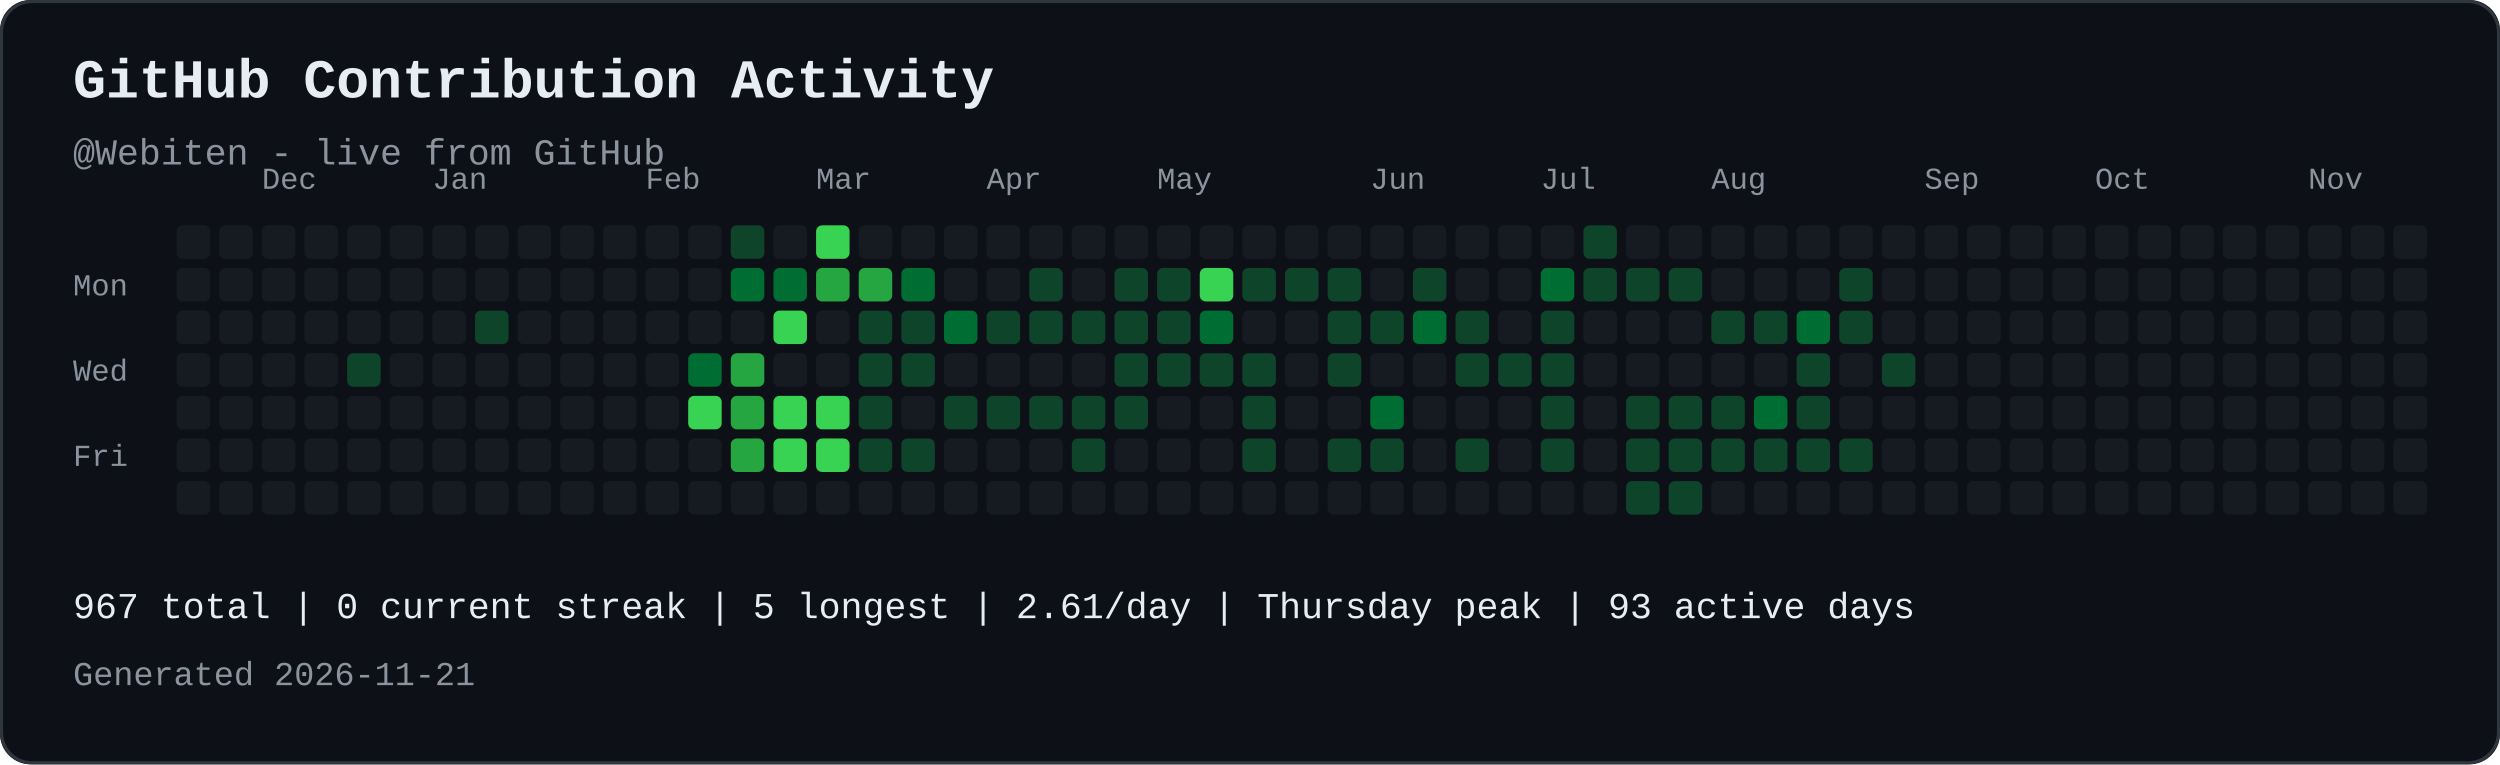
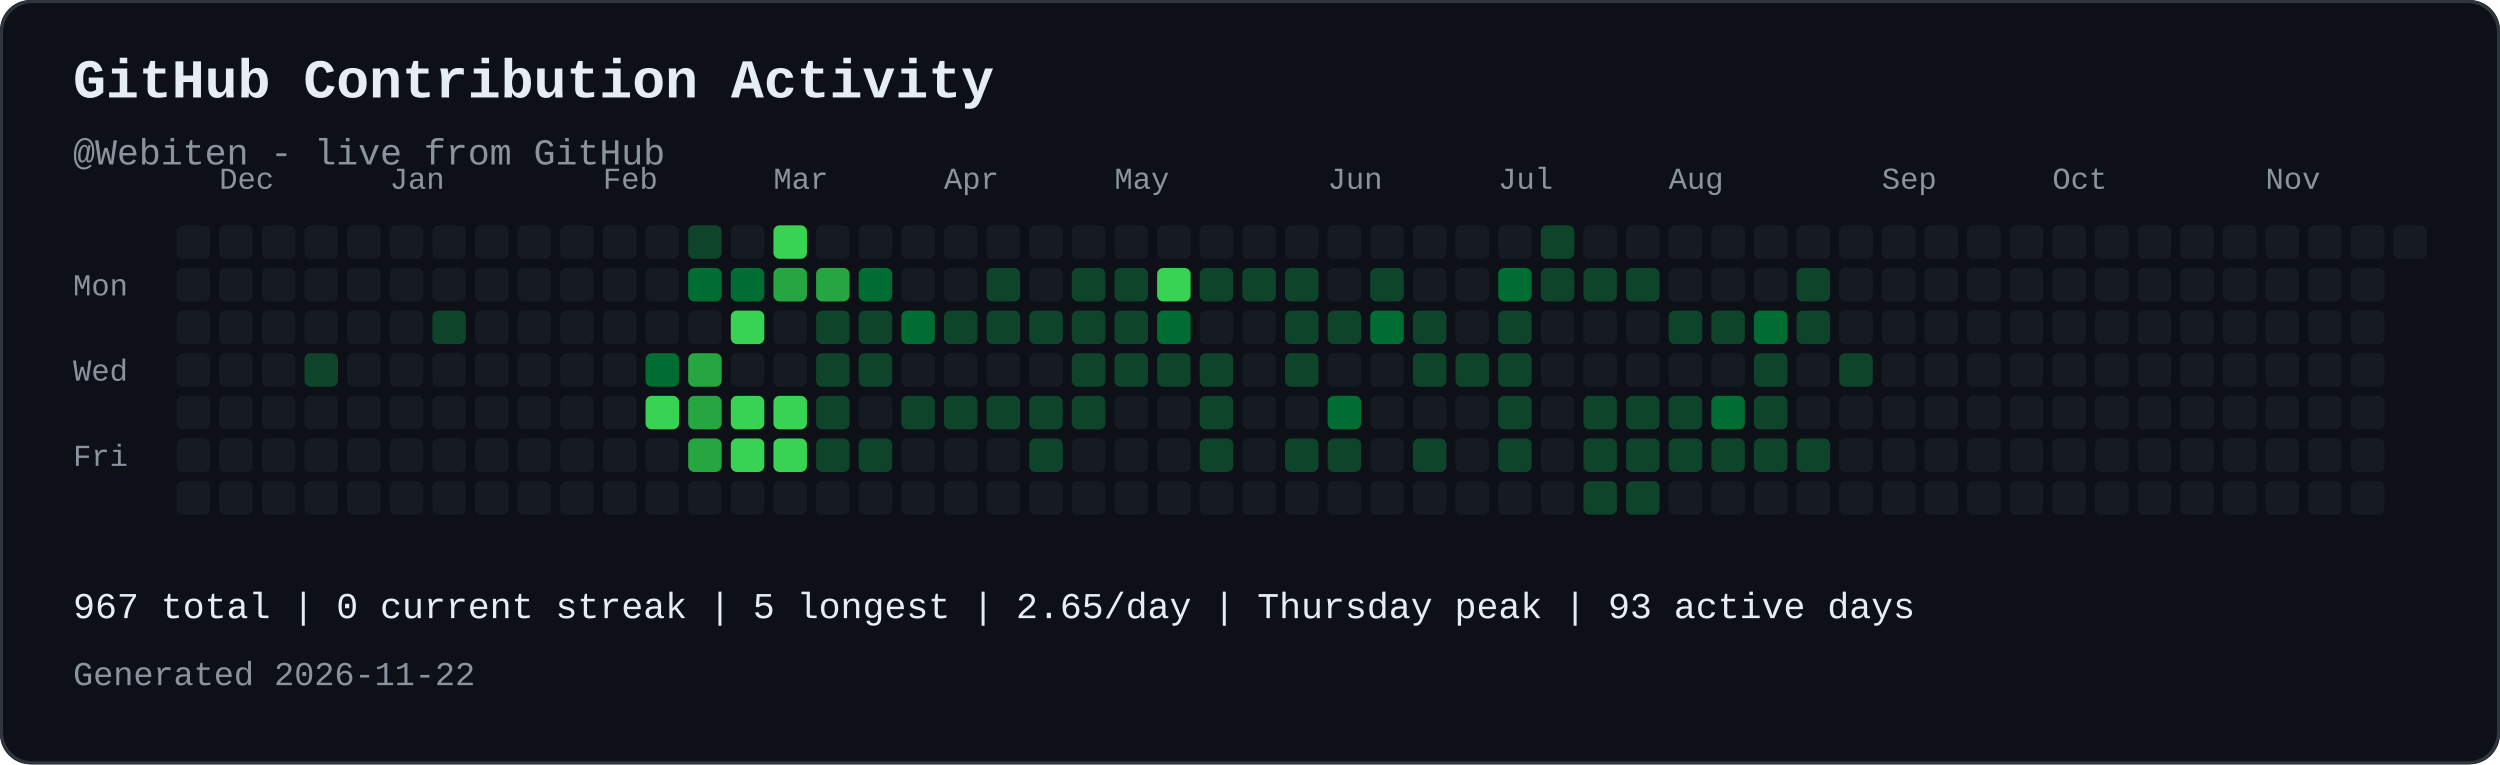
<svg xmlns="http://www.w3.org/2000/svg" width="821" height="251" viewBox="0 0 821 251" role="img" aria-labelledby="contribution-title contribution-desc" style="max-width:100%;height:auto;">
  <rect width="821" height="251" rx="10" fill="#0d1117" />
  <rect x="0.5" y="0.5" width="820" height="250" rx="10" fill="none" stroke="#30363d" />
  <text x="24" y="32" font-family="JetBrains Mono, SFMono-Regular, Consolas, Liberation Mono, monospace" font-size="18" font-weight="700" fill="#e6edf3">GitHub Contribution Activity</text>
  <text x="24" y="54" font-family="JetBrains Mono, SFMono-Regular, Consolas, Liberation Mono, monospace" font-size="12" fill="#8b949e">@Webiten - live from GitHub</text>
-   <text x="86" y="62" font-family="JetBrains Mono, SFMono-Regular, Consolas, Liberation Mono, monospace" font-size="10" fill="#8b949e">Dec</text>
-   <text x="142" y="62" font-family="JetBrains Mono, SFMono-Regular, Consolas, Liberation Mono, monospace" font-size="10" fill="#8b949e">Jan</text>
-   <text x="212" y="62" font-family="JetBrains Mono, SFMono-Regular, Consolas, Liberation Mono, monospace" font-size="10" fill="#8b949e">Feb</text>
-   <text x="268" y="62" font-family="JetBrains Mono, SFMono-Regular, Consolas, Liberation Mono, monospace" font-size="10" fill="#8b949e">Mar</text>
-   <text x="324" y="62" font-family="JetBrains Mono, SFMono-Regular, Consolas, Liberation Mono, monospace" font-size="10" fill="#8b949e">Apr</text>
-   <text x="380" y="62" font-family="JetBrains Mono, SFMono-Regular, Consolas, Liberation Mono, monospace" font-size="10" fill="#8b949e">May</text>
-   <text x="450" y="62" font-family="JetBrains Mono, SFMono-Regular, Consolas, Liberation Mono, monospace" font-size="10" fill="#8b949e">Jun</text>
-   <text x="506" y="62" font-family="JetBrains Mono, SFMono-Regular, Consolas, Liberation Mono, monospace" font-size="10" fill="#8b949e">Jul</text>
-   <text x="562" y="62" font-family="JetBrains Mono, SFMono-Regular, Consolas, Liberation Mono, monospace" font-size="10" fill="#8b949e">Aug</text>
-   <text x="632" y="62" font-family="JetBrains Mono, SFMono-Regular, Consolas, Liberation Mono, monospace" font-size="10" fill="#8b949e">Sep</text>
-   <text x="688" y="62" font-family="JetBrains Mono, SFMono-Regular, Consolas, Liberation Mono, monospace" font-size="10" fill="#8b949e">Oct</text>
-   <text x="758" y="62" font-family="JetBrains Mono, SFMono-Regular, Consolas, Liberation Mono, monospace" font-size="10" fill="#8b949e">Nov</text>
+   <text x="72" y="62" font-family="JetBrains Mono, SFMono-Regular, Consolas, Liberation Mono, monospace" font-size="10" fill="#8b949e">Dec</text>
+   <text x="128" y="62" font-family="JetBrains Mono, SFMono-Regular, Consolas, Liberation Mono, monospace" font-size="10" fill="#8b949e">Jan</text>
+   <text x="198" y="62" font-family="JetBrains Mono, SFMono-Regular, Consolas, Liberation Mono, monospace" font-size="10" fill="#8b949e">Feb</text>
+   <text x="254" y="62" font-family="JetBrains Mono, SFMono-Regular, Consolas, Liberation Mono, monospace" font-size="10" fill="#8b949e">Mar</text>
+   <text x="310" y="62" font-family="JetBrains Mono, SFMono-Regular, Consolas, Liberation Mono, monospace" font-size="10" fill="#8b949e">Apr</text>
+   <text x="366" y="62" font-family="JetBrains Mono, SFMono-Regular, Consolas, Liberation Mono, monospace" font-size="10" fill="#8b949e">May</text>
+   <text x="436" y="62" font-family="JetBrains Mono, SFMono-Regular, Consolas, Liberation Mono, monospace" font-size="10" fill="#8b949e">Jun</text>
+   <text x="492" y="62" font-family="JetBrains Mono, SFMono-Regular, Consolas, Liberation Mono, monospace" font-size="10" fill="#8b949e">Jul</text>
+   <text x="548" y="62" font-family="JetBrains Mono, SFMono-Regular, Consolas, Liberation Mono, monospace" font-size="10" fill="#8b949e">Aug</text>
+   <text x="618" y="62" font-family="JetBrains Mono, SFMono-Regular, Consolas, Liberation Mono, monospace" font-size="10" fill="#8b949e">Sep</text>
+   <text x="674" y="62" font-family="JetBrains Mono, SFMono-Regular, Consolas, Liberation Mono, monospace" font-size="10" fill="#8b949e">Oct</text>
+   <text x="744" y="62" font-family="JetBrains Mono, SFMono-Regular, Consolas, Liberation Mono, monospace" font-size="10" fill="#8b949e">Nov</text>
  <text x="24" y="97" font-family="JetBrains Mono, SFMono-Regular, Consolas, Liberation Mono, monospace" font-size="10" fill="#8b949e">Mon</text>
  <text x="24" y="125" font-family="JetBrains Mono, SFMono-Regular, Consolas, Liberation Mono, monospace" font-size="10" fill="#8b949e">Wed</text>
  <text x="24" y="153" font-family="JetBrains Mono, SFMono-Regular, Consolas, Liberation Mono, monospace" font-size="10" fill="#8b949e">Fri</text>
  <rect x="58" y="74" width="11" height="11" rx="2" fill="#161b22">
</rect>
  <rect x="58" y="88" width="11" height="11" rx="2" fill="#161b22">
</rect>
  <rect x="58" y="102" width="11" height="11" rx="2" fill="#161b22">
</rect>
  <rect x="58" y="116" width="11" height="11" rx="2" fill="#161b22">
</rect>
  <rect x="58" y="130" width="11" height="11" rx="2" fill="#161b22">
</rect>
  <rect x="58" y="144" width="11" height="11" rx="2" fill="#161b22">
</rect>
  <rect x="58" y="158" width="11" height="11" rx="2" fill="#161b22">
</rect>
  <rect x="72" y="74" width="11" height="11" rx="2" fill="#161b22">
</rect>
  <rect x="72" y="88" width="11" height="11" rx="2" fill="#161b22">
</rect>
  <rect x="72" y="102" width="11" height="11" rx="2" fill="#161b22">
</rect>
  <rect x="72" y="116" width="11" height="11" rx="2" fill="#161b22">
</rect>
  <rect x="72" y="130" width="11" height="11" rx="2" fill="#161b22">
</rect>
  <rect x="72" y="144" width="11" height="11" rx="2" fill="#161b22">
</rect>
  <rect x="72" y="158" width="11" height="11" rx="2" fill="#161b22">
</rect>
  <rect x="86" y="74" width="11" height="11" rx="2" fill="#161b22">
</rect>
  <rect x="86" y="88" width="11" height="11" rx="2" fill="#161b22">
</rect>
  <rect x="86" y="102" width="11" height="11" rx="2" fill="#161b22">
</rect>
  <rect x="86" y="116" width="11" height="11" rx="2" fill="#161b22">
</rect>
  <rect x="86" y="130" width="11" height="11" rx="2" fill="#161b22">
</rect>
  <rect x="86" y="144" width="11" height="11" rx="2" fill="#161b22">
</rect>
  <rect x="86" y="158" width="11" height="11" rx="2" fill="#161b22">
</rect>
  <rect x="100" y="74" width="11" height="11" rx="2" fill="#161b22">
</rect>
  <rect x="100" y="88" width="11" height="11" rx="2" fill="#161b22">
</rect>
  <rect x="100" y="102" width="11" height="11" rx="2" fill="#161b22">
</rect>
-   <rect x="100" y="116" width="11" height="11" rx="2" fill="#161b22">
+   <rect x="100" y="116" width="11" height="11" rx="2" fill="#0e4429">
</rect>
  <rect x="100" y="130" width="11" height="11" rx="2" fill="#161b22">
</rect>
  <rect x="100" y="144" width="11" height="11" rx="2" fill="#161b22">
</rect>
  <rect x="100" y="158" width="11" height="11" rx="2" fill="#161b22">
</rect>
  <rect x="114" y="74" width="11" height="11" rx="2" fill="#161b22">
</rect>
  <rect x="114" y="88" width="11" height="11" rx="2" fill="#161b22">
</rect>
  <rect x="114" y="102" width="11" height="11" rx="2" fill="#161b22">
</rect>
-   <rect x="114" y="116" width="11" height="11" rx="2" fill="#0e4429">
+   <rect x="114" y="116" width="11" height="11" rx="2" fill="#161b22">
</rect>
  <rect x="114" y="130" width="11" height="11" rx="2" fill="#161b22">
</rect>
  <rect x="114" y="144" width="11" height="11" rx="2" fill="#161b22">
</rect>
  <rect x="114" y="158" width="11" height="11" rx="2" fill="#161b22">
</rect>
  <rect x="128" y="74" width="11" height="11" rx="2" fill="#161b22">
</rect>
  <rect x="128" y="88" width="11" height="11" rx="2" fill="#161b22">
</rect>
  <rect x="128" y="102" width="11" height="11" rx="2" fill="#161b22">
</rect>
  <rect x="128" y="116" width="11" height="11" rx="2" fill="#161b22">
</rect>
  <rect x="128" y="130" width="11" height="11" rx="2" fill="#161b22">
</rect>
  <rect x="128" y="144" width="11" height="11" rx="2" fill="#161b22">
</rect>
  <rect x="128" y="158" width="11" height="11" rx="2" fill="#161b22">
</rect>
  <rect x="142" y="74" width="11" height="11" rx="2" fill="#161b22">
</rect>
  <rect x="142" y="88" width="11" height="11" rx="2" fill="#161b22">
</rect>
-   <rect x="142" y="102" width="11" height="11" rx="2" fill="#161b22">
+   <rect x="142" y="102" width="11" height="11" rx="2" fill="#0e4429">
</rect>
  <rect x="142" y="116" width="11" height="11" rx="2" fill="#161b22">
</rect>
  <rect x="142" y="130" width="11" height="11" rx="2" fill="#161b22">
</rect>
  <rect x="142" y="144" width="11" height="11" rx="2" fill="#161b22">
</rect>
  <rect x="142" y="158" width="11" height="11" rx="2" fill="#161b22">
</rect>
  <rect x="156" y="74" width="11" height="11" rx="2" fill="#161b22">
</rect>
  <rect x="156" y="88" width="11" height="11" rx="2" fill="#161b22">
</rect>
-   <rect x="156" y="102" width="11" height="11" rx="2" fill="#0e4429">
+   <rect x="156" y="102" width="11" height="11" rx="2" fill="#161b22">
</rect>
  <rect x="156" y="116" width="11" height="11" rx="2" fill="#161b22">
</rect>
  <rect x="156" y="130" width="11" height="11" rx="2" fill="#161b22">
</rect>
  <rect x="156" y="144" width="11" height="11" rx="2" fill="#161b22">
</rect>
  <rect x="156" y="158" width="11" height="11" rx="2" fill="#161b22">
</rect>
  <rect x="170" y="74" width="11" height="11" rx="2" fill="#161b22">
</rect>
  <rect x="170" y="88" width="11" height="11" rx="2" fill="#161b22">
</rect>
  <rect x="170" y="102" width="11" height="11" rx="2" fill="#161b22">
</rect>
  <rect x="170" y="116" width="11" height="11" rx="2" fill="#161b22">
</rect>
  <rect x="170" y="130" width="11" height="11" rx="2" fill="#161b22">
</rect>
  <rect x="170" y="144" width="11" height="11" rx="2" fill="#161b22">
</rect>
  <rect x="170" y="158" width="11" height="11" rx="2" fill="#161b22">
</rect>
  <rect x="184" y="74" width="11" height="11" rx="2" fill="#161b22">
</rect>
  <rect x="184" y="88" width="11" height="11" rx="2" fill="#161b22">
</rect>
  <rect x="184" y="102" width="11" height="11" rx="2" fill="#161b22">
</rect>
  <rect x="184" y="116" width="11" height="11" rx="2" fill="#161b22">
</rect>
  <rect x="184" y="130" width="11" height="11" rx="2" fill="#161b22">
</rect>
  <rect x="184" y="144" width="11" height="11" rx="2" fill="#161b22">
</rect>
  <rect x="184" y="158" width="11" height="11" rx="2" fill="#161b22">
</rect>
  <rect x="198" y="74" width="11" height="11" rx="2" fill="#161b22">
</rect>
  <rect x="198" y="88" width="11" height="11" rx="2" fill="#161b22">
</rect>
  <rect x="198" y="102" width="11" height="11" rx="2" fill="#161b22">
</rect>
  <rect x="198" y="116" width="11" height="11" rx="2" fill="#161b22">
</rect>
  <rect x="198" y="130" width="11" height="11" rx="2" fill="#161b22">
</rect>
  <rect x="198" y="144" width="11" height="11" rx="2" fill="#161b22">
</rect>
  <rect x="198" y="158" width="11" height="11" rx="2" fill="#161b22">
</rect>
  <rect x="212" y="74" width="11" height="11" rx="2" fill="#161b22">
</rect>
  <rect x="212" y="88" width="11" height="11" rx="2" fill="#161b22">
</rect>
  <rect x="212" y="102" width="11" height="11" rx="2" fill="#161b22">
</rect>
-   <rect x="212" y="116" width="11" height="11" rx="2" fill="#161b22">
- </rect>
-   <rect x="212" y="130" width="11" height="11" rx="2" fill="#161b22">
+   <rect x="212" y="116" width="11" height="11" rx="2" fill="#006d32">
+ </rect>
+   <rect x="212" y="130" width="11" height="11" rx="2" fill="#39d353">
</rect>
  <rect x="212" y="144" width="11" height="11" rx="2" fill="#161b22">
</rect>
  <rect x="212" y="158" width="11" height="11" rx="2" fill="#161b22">
</rect>
-   <rect x="226" y="74" width="11" height="11" rx="2" fill="#161b22">
- </rect>
-   <rect x="226" y="88" width="11" height="11" rx="2" fill="#161b22">
+   <rect x="226" y="74" width="11" height="11" rx="2" fill="#0e4429">
+ </rect>
+   <rect x="226" y="88" width="11" height="11" rx="2" fill="#006d32">
</rect>
  <rect x="226" y="102" width="11" height="11" rx="2" fill="#161b22">
</rect>
-   <rect x="226" y="116" width="11" height="11" rx="2" fill="#006d32">
- </rect>
-   <rect x="226" y="130" width="11" height="11" rx="2" fill="#39d353">
- </rect>
-   <rect x="226" y="144" width="11" height="11" rx="2" fill="#161b22">
+   <rect x="226" y="116" width="11" height="11" rx="2" fill="#26a641">
+ </rect>
+   <rect x="226" y="130" width="11" height="11" rx="2" fill="#26a641">
+ </rect>
+   <rect x="226" y="144" width="11" height="11" rx="2" fill="#26a641">
</rect>
  <rect x="226" y="158" width="11" height="11" rx="2" fill="#161b22">
</rect>
-   <rect x="240" y="74" width="11" height="11" rx="2" fill="#0e4429">
+   <rect x="240" y="74" width="11" height="11" rx="2" fill="#161b22">
</rect>
  <rect x="240" y="88" width="11" height="11" rx="2" fill="#006d32">
</rect>
-   <rect x="240" y="102" width="11" height="11" rx="2" fill="#161b22">
- </rect>
-   <rect x="240" y="116" width="11" height="11" rx="2" fill="#26a641">
- </rect>
-   <rect x="240" y="130" width="11" height="11" rx="2" fill="#26a641">
- </rect>
-   <rect x="240" y="144" width="11" height="11" rx="2" fill="#26a641">
+   <rect x="240" y="102" width="11" height="11" rx="2" fill="#39d353">
+ </rect>
+   <rect x="240" y="116" width="11" height="11" rx="2" fill="#161b22">
+ </rect>
+   <rect x="240" y="130" width="11" height="11" rx="2" fill="#39d353">
+ </rect>
+   <rect x="240" y="144" width="11" height="11" rx="2" fill="#39d353">
</rect>
  <rect x="240" y="158" width="11" height="11" rx="2" fill="#161b22">
</rect>
-   <rect x="254" y="74" width="11" height="11" rx="2" fill="#161b22">
- </rect>
-   <rect x="254" y="88" width="11" height="11" rx="2" fill="#006d32">
- </rect>
-   <rect x="254" y="102" width="11" height="11" rx="2" fill="#39d353">
+   <rect x="254" y="74" width="11" height="11" rx="2" fill="#39d353">
+ </rect>
+   <rect x="254" y="88" width="11" height="11" rx="2" fill="#26a641">
+ </rect>
+   <rect x="254" y="102" width="11" height="11" rx="2" fill="#161b22">
</rect>
  <rect x="254" y="116" width="11" height="11" rx="2" fill="#161b22">
</rect>
  <rect x="254" y="130" width="11" height="11" rx="2" fill="#39d353">
</rect>
  <rect x="254" y="144" width="11" height="11" rx="2" fill="#39d353">
</rect>
  <rect x="254" y="158" width="11" height="11" rx="2" fill="#161b22">
</rect>
-   <rect x="268" y="74" width="11" height="11" rx="2" fill="#39d353">
+   <rect x="268" y="74" width="11" height="11" rx="2" fill="#161b22">
</rect>
  <rect x="268" y="88" width="11" height="11" rx="2" fill="#26a641">
</rect>
-   <rect x="268" y="102" width="11" height="11" rx="2" fill="#161b22">
- </rect>
-   <rect x="268" y="116" width="11" height="11" rx="2" fill="#161b22">
- </rect>
-   <rect x="268" y="130" width="11" height="11" rx="2" fill="#39d353">
- </rect>
-   <rect x="268" y="144" width="11" height="11" rx="2" fill="#39d353">
+   <rect x="268" y="102" width="11" height="11" rx="2" fill="#0e4429">
+ </rect>
+   <rect x="268" y="116" width="11" height="11" rx="2" fill="#0e4429">
+ </rect>
+   <rect x="268" y="130" width="11" height="11" rx="2" fill="#0e4429">
+ </rect>
+   <rect x="268" y="144" width="11" height="11" rx="2" fill="#0e4429">
</rect>
  <rect x="268" y="158" width="11" height="11" rx="2" fill="#161b22">
</rect>
  <rect x="282" y="74" width="11" height="11" rx="2" fill="#161b22">
</rect>
-   <rect x="282" y="88" width="11" height="11" rx="2" fill="#26a641">
+   <rect x="282" y="88" width="11" height="11" rx="2" fill="#006d32">
</rect>
  <rect x="282" y="102" width="11" height="11" rx="2" fill="#0e4429">
</rect>
  <rect x="282" y="116" width="11" height="11" rx="2" fill="#0e4429">
</rect>
-   <rect x="282" y="130" width="11" height="11" rx="2" fill="#0e4429">
+   <rect x="282" y="130" width="11" height="11" rx="2" fill="#161b22">
</rect>
  <rect x="282" y="144" width="11" height="11" rx="2" fill="#0e4429">
</rect>
  <rect x="282" y="158" width="11" height="11" rx="2" fill="#161b22">
</rect>
  <rect x="296" y="74" width="11" height="11" rx="2" fill="#161b22">
</rect>
-   <rect x="296" y="88" width="11" height="11" rx="2" fill="#006d32">
- </rect>
-   <rect x="296" y="102" width="11" height="11" rx="2" fill="#0e4429">
- </rect>
-   <rect x="296" y="116" width="11" height="11" rx="2" fill="#0e4429">
- </rect>
-   <rect x="296" y="130" width="11" height="11" rx="2" fill="#161b22">
- </rect>
-   <rect x="296" y="144" width="11" height="11" rx="2" fill="#0e4429">
+   <rect x="296" y="88" width="11" height="11" rx="2" fill="#161b22">
+ </rect>
+   <rect x="296" y="102" width="11" height="11" rx="2" fill="#006d32">
+ </rect>
+   <rect x="296" y="116" width="11" height="11" rx="2" fill="#161b22">
+ </rect>
+   <rect x="296" y="130" width="11" height="11" rx="2" fill="#0e4429">
+ </rect>
+   <rect x="296" y="144" width="11" height="11" rx="2" fill="#161b22">
</rect>
  <rect x="296" y="158" width="11" height="11" rx="2" fill="#161b22">
</rect>
  <rect x="310" y="74" width="11" height="11" rx="2" fill="#161b22">
</rect>
  <rect x="310" y="88" width="11" height="11" rx="2" fill="#161b22">
</rect>
-   <rect x="310" y="102" width="11" height="11" rx="2" fill="#006d32">
+   <rect x="310" y="102" width="11" height="11" rx="2" fill="#0e4429">
</rect>
  <rect x="310" y="116" width="11" height="11" rx="2" fill="#161b22">
</rect>
  <rect x="310" y="130" width="11" height="11" rx="2" fill="#0e4429">
</rect>
  <rect x="310" y="144" width="11" height="11" rx="2" fill="#161b22">
</rect>
  <rect x="310" y="158" width="11" height="11" rx="2" fill="#161b22">
</rect>
  <rect x="324" y="74" width="11" height="11" rx="2" fill="#161b22">
</rect>
-   <rect x="324" y="88" width="11" height="11" rx="2" fill="#161b22">
+   <rect x="324" y="88" width="11" height="11" rx="2" fill="#0e4429">
</rect>
  <rect x="324" y="102" width="11" height="11" rx="2" fill="#0e4429">
</rect>
  <rect x="324" y="116" width="11" height="11" rx="2" fill="#161b22">
</rect>
  <rect x="324" y="130" width="11" height="11" rx="2" fill="#0e4429">
</rect>
  <rect x="324" y="144" width="11" height="11" rx="2" fill="#161b22">
</rect>
  <rect x="324" y="158" width="11" height="11" rx="2" fill="#161b22">
</rect>
  <rect x="338" y="74" width="11" height="11" rx="2" fill="#161b22">
</rect>
-   <rect x="338" y="88" width="11" height="11" rx="2" fill="#0e4429">
+   <rect x="338" y="88" width="11" height="11" rx="2" fill="#161b22">
</rect>
  <rect x="338" y="102" width="11" height="11" rx="2" fill="#0e4429">
</rect>
  <rect x="338" y="116" width="11" height="11" rx="2" fill="#161b22">
</rect>
  <rect x="338" y="130" width="11" height="11" rx="2" fill="#0e4429">
</rect>
-   <rect x="338" y="144" width="11" height="11" rx="2" fill="#161b22">
+   <rect x="338" y="144" width="11" height="11" rx="2" fill="#0e4429">
</rect>
  <rect x="338" y="158" width="11" height="11" rx="2" fill="#161b22">
</rect>
  <rect x="352" y="74" width="11" height="11" rx="2" fill="#161b22">
</rect>
-   <rect x="352" y="88" width="11" height="11" rx="2" fill="#161b22">
+   <rect x="352" y="88" width="11" height="11" rx="2" fill="#0e4429">
</rect>
  <rect x="352" y="102" width="11" height="11" rx="2" fill="#0e4429">
</rect>
-   <rect x="352" y="116" width="11" height="11" rx="2" fill="#161b22">
+   <rect x="352" y="116" width="11" height="11" rx="2" fill="#0e4429">
</rect>
  <rect x="352" y="130" width="11" height="11" rx="2" fill="#0e4429">
</rect>
-   <rect x="352" y="144" width="11" height="11" rx="2" fill="#0e4429">
+   <rect x="352" y="144" width="11" height="11" rx="2" fill="#161b22">
</rect>
  <rect x="352" y="158" width="11" height="11" rx="2" fill="#161b22">
</rect>
  <rect x="366" y="74" width="11" height="11" rx="2" fill="#161b22">
</rect>
  <rect x="366" y="88" width="11" height="11" rx="2" fill="#0e4429">
</rect>
  <rect x="366" y="102" width="11" height="11" rx="2" fill="#0e4429">
</rect>
  <rect x="366" y="116" width="11" height="11" rx="2" fill="#0e4429">
</rect>
-   <rect x="366" y="130" width="11" height="11" rx="2" fill="#0e4429">
+   <rect x="366" y="130" width="11" height="11" rx="2" fill="#161b22">
</rect>
  <rect x="366" y="144" width="11" height="11" rx="2" fill="#161b22">
</rect>
  <rect x="366" y="158" width="11" height="11" rx="2" fill="#161b22">
</rect>
  <rect x="380" y="74" width="11" height="11" rx="2" fill="#161b22">
</rect>
-   <rect x="380" y="88" width="11" height="11" rx="2" fill="#0e4429">
- </rect>
-   <rect x="380" y="102" width="11" height="11" rx="2" fill="#0e4429">
+   <rect x="380" y="88" width="11" height="11" rx="2" fill="#39d353">
+ </rect>
+   <rect x="380" y="102" width="11" height="11" rx="2" fill="#006d32">
</rect>
  <rect x="380" y="116" width="11" height="11" rx="2" fill="#0e4429">
</rect>
  <rect x="380" y="130" width="11" height="11" rx="2" fill="#161b22">
</rect>
  <rect x="380" y="144" width="11" height="11" rx="2" fill="#161b22">
</rect>
  <rect x="380" y="158" width="11" height="11" rx="2" fill="#161b22">
</rect>
  <rect x="394" y="74" width="11" height="11" rx="2" fill="#161b22">
</rect>
-   <rect x="394" y="88" width="11" height="11" rx="2" fill="#39d353">
- </rect>
-   <rect x="394" y="102" width="11" height="11" rx="2" fill="#006d32">
+   <rect x="394" y="88" width="11" height="11" rx="2" fill="#0e4429">
+ </rect>
+   <rect x="394" y="102" width="11" height="11" rx="2" fill="#161b22">
</rect>
  <rect x="394" y="116" width="11" height="11" rx="2" fill="#0e4429">
</rect>
-   <rect x="394" y="130" width="11" height="11" rx="2" fill="#161b22">
- </rect>
-   <rect x="394" y="144" width="11" height="11" rx="2" fill="#161b22">
+   <rect x="394" y="130" width="11" height="11" rx="2" fill="#0e4429">
+ </rect>
+   <rect x="394" y="144" width="11" height="11" rx="2" fill="#0e4429">
</rect>
  <rect x="394" y="158" width="11" height="11" rx="2" fill="#161b22">
</rect>
  <rect x="408" y="74" width="11" height="11" rx="2" fill="#161b22">
</rect>
  <rect x="408" y="88" width="11" height="11" rx="2" fill="#0e4429">
</rect>
  <rect x="408" y="102" width="11" height="11" rx="2" fill="#161b22">
</rect>
-   <rect x="408" y="116" width="11" height="11" rx="2" fill="#0e4429">
- </rect>
-   <rect x="408" y="130" width="11" height="11" rx="2" fill="#0e4429">
- </rect>
-   <rect x="408" y="144" width="11" height="11" rx="2" fill="#0e4429">
+   <rect x="408" y="116" width="11" height="11" rx="2" fill="#161b22">
+ </rect>
+   <rect x="408" y="130" width="11" height="11" rx="2" fill="#161b22">
+ </rect>
+   <rect x="408" y="144" width="11" height="11" rx="2" fill="#161b22">
</rect>
  <rect x="408" y="158" width="11" height="11" rx="2" fill="#161b22">
</rect>
  <rect x="422" y="74" width="11" height="11" rx="2" fill="#161b22">
</rect>
  <rect x="422" y="88" width="11" height="11" rx="2" fill="#0e4429">
</rect>
-   <rect x="422" y="102" width="11" height="11" rx="2" fill="#161b22">
- </rect>
-   <rect x="422" y="116" width="11" height="11" rx="2" fill="#161b22">
+   <rect x="422" y="102" width="11" height="11" rx="2" fill="#0e4429">
+ </rect>
+   <rect x="422" y="116" width="11" height="11" rx="2" fill="#0e4429">
</rect>
  <rect x="422" y="130" width="11" height="11" rx="2" fill="#161b22">
</rect>
-   <rect x="422" y="144" width="11" height="11" rx="2" fill="#161b22">
+   <rect x="422" y="144" width="11" height="11" rx="2" fill="#0e4429">
</rect>
  <rect x="422" y="158" width="11" height="11" rx="2" fill="#161b22">
</rect>
  <rect x="436" y="74" width="11" height="11" rx="2" fill="#161b22">
</rect>
-   <rect x="436" y="88" width="11" height="11" rx="2" fill="#0e4429">
+   <rect x="436" y="88" width="11" height="11" rx="2" fill="#161b22">
</rect>
  <rect x="436" y="102" width="11" height="11" rx="2" fill="#0e4429">
</rect>
-   <rect x="436" y="116" width="11" height="11" rx="2" fill="#0e4429">
- </rect>
-   <rect x="436" y="130" width="11" height="11" rx="2" fill="#161b22">
+   <rect x="436" y="116" width="11" height="11" rx="2" fill="#161b22">
+ </rect>
+   <rect x="436" y="130" width="11" height="11" rx="2" fill="#006d32">
</rect>
  <rect x="436" y="144" width="11" height="11" rx="2" fill="#0e4429">
</rect>
  <rect x="436" y="158" width="11" height="11" rx="2" fill="#161b22">
</rect>
  <rect x="450" y="74" width="11" height="11" rx="2" fill="#161b22">
</rect>
-   <rect x="450" y="88" width="11" height="11" rx="2" fill="#161b22">
- </rect>
-   <rect x="450" y="102" width="11" height="11" rx="2" fill="#0e4429">
+   <rect x="450" y="88" width="11" height="11" rx="2" fill="#0e4429">
+ </rect>
+   <rect x="450" y="102" width="11" height="11" rx="2" fill="#006d32">
</rect>
  <rect x="450" y="116" width="11" height="11" rx="2" fill="#161b22">
</rect>
-   <rect x="450" y="130" width="11" height="11" rx="2" fill="#006d32">
- </rect>
-   <rect x="450" y="144" width="11" height="11" rx="2" fill="#0e4429">
+   <rect x="450" y="130" width="11" height="11" rx="2" fill="#161b22">
+ </rect>
+   <rect x="450" y="144" width="11" height="11" rx="2" fill="#161b22">
</rect>
  <rect x="450" y="158" width="11" height="11" rx="2" fill="#161b22">
</rect>
  <rect x="464" y="74" width="11" height="11" rx="2" fill="#161b22">
</rect>
-   <rect x="464" y="88" width="11" height="11" rx="2" fill="#0e4429">
- </rect>
-   <rect x="464" y="102" width="11" height="11" rx="2" fill="#006d32">
- </rect>
-   <rect x="464" y="116" width="11" height="11" rx="2" fill="#161b22">
+   <rect x="464" y="88" width="11" height="11" rx="2" fill="#161b22">
+ </rect>
+   <rect x="464" y="102" width="11" height="11" rx="2" fill="#0e4429">
+ </rect>
+   <rect x="464" y="116" width="11" height="11" rx="2" fill="#0e4429">
</rect>
  <rect x="464" y="130" width="11" height="11" rx="2" fill="#161b22">
</rect>
-   <rect x="464" y="144" width="11" height="11" rx="2" fill="#161b22">
+   <rect x="464" y="144" width="11" height="11" rx="2" fill="#0e4429">
</rect>
  <rect x="464" y="158" width="11" height="11" rx="2" fill="#161b22">
</rect>
  <rect x="478" y="74" width="11" height="11" rx="2" fill="#161b22">
</rect>
  <rect x="478" y="88" width="11" height="11" rx="2" fill="#161b22">
</rect>
-   <rect x="478" y="102" width="11" height="11" rx="2" fill="#0e4429">
+   <rect x="478" y="102" width="11" height="11" rx="2" fill="#161b22">
</rect>
  <rect x="478" y="116" width="11" height="11" rx="2" fill="#0e4429">
</rect>
  <rect x="478" y="130" width="11" height="11" rx="2" fill="#161b22">
</rect>
-   <rect x="478" y="144" width="11" height="11" rx="2" fill="#0e4429">
+   <rect x="478" y="144" width="11" height="11" rx="2" fill="#161b22">
</rect>
  <rect x="478" y="158" width="11" height="11" rx="2" fill="#161b22">
</rect>
  <rect x="492" y="74" width="11" height="11" rx="2" fill="#161b22">
</rect>
-   <rect x="492" y="88" width="11" height="11" rx="2" fill="#161b22">
- </rect>
-   <rect x="492" y="102" width="11" height="11" rx="2" fill="#161b22">
+   <rect x="492" y="88" width="11" height="11" rx="2" fill="#006d32">
+ </rect>
+   <rect x="492" y="102" width="11" height="11" rx="2" fill="#0e4429">
</rect>
  <rect x="492" y="116" width="11" height="11" rx="2" fill="#0e4429">
</rect>
-   <rect x="492" y="130" width="11" height="11" rx="2" fill="#161b22">
- </rect>
-   <rect x="492" y="144" width="11" height="11" rx="2" fill="#161b22">
+   <rect x="492" y="130" width="11" height="11" rx="2" fill="#0e4429">
+ </rect>
+   <rect x="492" y="144" width="11" height="11" rx="2" fill="#0e4429">
</rect>
  <rect x="492" y="158" width="11" height="11" rx="2" fill="#161b22">
</rect>
-   <rect x="506" y="74" width="11" height="11" rx="2" fill="#161b22">
- </rect>
-   <rect x="506" y="88" width="11" height="11" rx="2" fill="#006d32">
- </rect>
-   <rect x="506" y="102" width="11" height="11" rx="2" fill="#0e4429">
- </rect>
-   <rect x="506" y="116" width="11" height="11" rx="2" fill="#0e4429">
- </rect>
-   <rect x="506" y="130" width="11" height="11" rx="2" fill="#0e4429">
- </rect>
-   <rect x="506" y="144" width="11" height="11" rx="2" fill="#0e4429">
+   <rect x="506" y="74" width="11" height="11" rx="2" fill="#0e4429">
+ </rect>
+   <rect x="506" y="88" width="11" height="11" rx="2" fill="#0e4429">
+ </rect>
+   <rect x="506" y="102" width="11" height="11" rx="2" fill="#161b22">
+ </rect>
+   <rect x="506" y="116" width="11" height="11" rx="2" fill="#161b22">
+ </rect>
+   <rect x="506" y="130" width="11" height="11" rx="2" fill="#161b22">
+ </rect>
+   <rect x="506" y="144" width="11" height="11" rx="2" fill="#161b22">
</rect>
  <rect x="506" y="158" width="11" height="11" rx="2" fill="#161b22">
</rect>
-   <rect x="520" y="74" width="11" height="11" rx="2" fill="#0e4429">
+   <rect x="520" y="74" width="11" height="11" rx="2" fill="#161b22">
</rect>
  <rect x="520" y="88" width="11" height="11" rx="2" fill="#0e4429">
</rect>
  <rect x="520" y="102" width="11" height="11" rx="2" fill="#161b22">
</rect>
  <rect x="520" y="116" width="11" height="11" rx="2" fill="#161b22">
</rect>
-   <rect x="520" y="130" width="11" height="11" rx="2" fill="#161b22">
- </rect>
-   <rect x="520" y="144" width="11" height="11" rx="2" fill="#161b22">
- </rect>
-   <rect x="520" y="158" width="11" height="11" rx="2" fill="#161b22">
+   <rect x="520" y="130" width="11" height="11" rx="2" fill="#0e4429">
+ </rect>
+   <rect x="520" y="144" width="11" height="11" rx="2" fill="#0e4429">
+ </rect>
+   <rect x="520" y="158" width="11" height="11" rx="2" fill="#0e4429">
</rect>
  <rect x="534" y="74" width="11" height="11" rx="2" fill="#161b22">
</rect>
  <rect x="534" y="88" width="11" height="11" rx="2" fill="#0e4429">
</rect>
  <rect x="534" y="102" width="11" height="11" rx="2" fill="#161b22">
</rect>
  <rect x="534" y="116" width="11" height="11" rx="2" fill="#161b22">
</rect>
  <rect x="534" y="130" width="11" height="11" rx="2" fill="#0e4429">
</rect>
  <rect x="534" y="144" width="11" height="11" rx="2" fill="#0e4429">
</rect>
  <rect x="534" y="158" width="11" height="11" rx="2" fill="#0e4429">
</rect>
  <rect x="548" y="74" width="11" height="11" rx="2" fill="#161b22">
</rect>
-   <rect x="548" y="88" width="11" height="11" rx="2" fill="#0e4429">
- </rect>
-   <rect x="548" y="102" width="11" height="11" rx="2" fill="#161b22">
+   <rect x="548" y="88" width="11" height="11" rx="2" fill="#161b22">
+ </rect>
+   <rect x="548" y="102" width="11" height="11" rx="2" fill="#0e4429">
</rect>
  <rect x="548" y="116" width="11" height="11" rx="2" fill="#161b22">
</rect>
  <rect x="548" y="130" width="11" height="11" rx="2" fill="#0e4429">
</rect>
  <rect x="548" y="144" width="11" height="11" rx="2" fill="#0e4429">
</rect>
-   <rect x="548" y="158" width="11" height="11" rx="2" fill="#0e4429">
+   <rect x="548" y="158" width="11" height="11" rx="2" fill="#161b22">
</rect>
  <rect x="562" y="74" width="11" height="11" rx="2" fill="#161b22">
</rect>
  <rect x="562" y="88" width="11" height="11" rx="2" fill="#161b22">
</rect>
  <rect x="562" y="102" width="11" height="11" rx="2" fill="#0e4429">
</rect>
  <rect x="562" y="116" width="11" height="11" rx="2" fill="#161b22">
</rect>
-   <rect x="562" y="130" width="11" height="11" rx="2" fill="#0e4429">
+   <rect x="562" y="130" width="11" height="11" rx="2" fill="#006d32">
</rect>
  <rect x="562" y="144" width="11" height="11" rx="2" fill="#0e4429">
</rect>
  <rect x="562" y="158" width="11" height="11" rx="2" fill="#161b22">
</rect>
  <rect x="576" y="74" width="11" height="11" rx="2" fill="#161b22">
</rect>
  <rect x="576" y="88" width="11" height="11" rx="2" fill="#161b22">
</rect>
-   <rect x="576" y="102" width="11" height="11" rx="2" fill="#0e4429">
- </rect>
-   <rect x="576" y="116" width="11" height="11" rx="2" fill="#161b22">
- </rect>
-   <rect x="576" y="130" width="11" height="11" rx="2" fill="#006d32">
+   <rect x="576" y="102" width="11" height="11" rx="2" fill="#006d32">
+ </rect>
+   <rect x="576" y="116" width="11" height="11" rx="2" fill="#0e4429">
+ </rect>
+   <rect x="576" y="130" width="11" height="11" rx="2" fill="#0e4429">
</rect>
  <rect x="576" y="144" width="11" height="11" rx="2" fill="#0e4429">
</rect>
  <rect x="576" y="158" width="11" height="11" rx="2" fill="#161b22">
</rect>
  <rect x="590" y="74" width="11" height="11" rx="2" fill="#161b22">
</rect>
-   <rect x="590" y="88" width="11" height="11" rx="2" fill="#161b22">
- </rect>
-   <rect x="590" y="102" width="11" height="11" rx="2" fill="#006d32">
- </rect>
-   <rect x="590" y="116" width="11" height="11" rx="2" fill="#0e4429">
- </rect>
-   <rect x="590" y="130" width="11" height="11" rx="2" fill="#0e4429">
+   <rect x="590" y="88" width="11" height="11" rx="2" fill="#0e4429">
+ </rect>
+   <rect x="590" y="102" width="11" height="11" rx="2" fill="#0e4429">
+ </rect>
+   <rect x="590" y="116" width="11" height="11" rx="2" fill="#161b22">
+ </rect>
+   <rect x="590" y="130" width="11" height="11" rx="2" fill="#161b22">
</rect>
  <rect x="590" y="144" width="11" height="11" rx="2" fill="#0e4429">
</rect>
  <rect x="590" y="158" width="11" height="11" rx="2" fill="#161b22">
</rect>
  <rect x="604" y="74" width="11" height="11" rx="2" fill="#161b22">
</rect>
-   <rect x="604" y="88" width="11" height="11" rx="2" fill="#0e4429">
- </rect>
-   <rect x="604" y="102" width="11" height="11" rx="2" fill="#0e4429">
- </rect>
-   <rect x="604" y="116" width="11" height="11" rx="2" fill="#161b22">
+   <rect x="604" y="88" width="11" height="11" rx="2" fill="#161b22">
+ </rect>
+   <rect x="604" y="102" width="11" height="11" rx="2" fill="#161b22">
+ </rect>
+   <rect x="604" y="116" width="11" height="11" rx="2" fill="#0e4429">
</rect>
  <rect x="604" y="130" width="11" height="11" rx="2" fill="#161b22">
</rect>
-   <rect x="604" y="144" width="11" height="11" rx="2" fill="#0e4429">
+   <rect x="604" y="144" width="11" height="11" rx="2" fill="#161b22">
</rect>
  <rect x="604" y="158" width="11" height="11" rx="2" fill="#161b22">
</rect>
  <rect x="618" y="74" width="11" height="11" rx="2" fill="#161b22">
</rect>
  <rect x="618" y="88" width="11" height="11" rx="2" fill="#161b22">
</rect>
  <rect x="618" y="102" width="11" height="11" rx="2" fill="#161b22">
</rect>
-   <rect x="618" y="116" width="11" height="11" rx="2" fill="#0e4429">
+   <rect x="618" y="116" width="11" height="11" rx="2" fill="#161b22">
</rect>
  <rect x="618" y="130" width="11" height="11" rx="2" fill="#161b22">
</rect>
  <rect x="618" y="144" width="11" height="11" rx="2" fill="#161b22">
</rect>
  <rect x="618" y="158" width="11" height="11" rx="2" fill="#161b22">
</rect>
  <rect x="632" y="74" width="11" height="11" rx="2" fill="#161b22">
</rect>
  <rect x="632" y="88" width="11" height="11" rx="2" fill="#161b22">
</rect>
  <rect x="632" y="102" width="11" height="11" rx="2" fill="#161b22">
</rect>
  <rect x="632" y="116" width="11" height="11" rx="2" fill="#161b22">
</rect>
  <rect x="632" y="130" width="11" height="11" rx="2" fill="#161b22">
</rect>
  <rect x="632" y="144" width="11" height="11" rx="2" fill="#161b22">
</rect>
  <rect x="632" y="158" width="11" height="11" rx="2" fill="#161b22">
</rect>
  <rect x="646" y="74" width="11" height="11" rx="2" fill="#161b22">
</rect>
  <rect x="646" y="88" width="11" height="11" rx="2" fill="#161b22">
</rect>
  <rect x="646" y="102" width="11" height="11" rx="2" fill="#161b22">
</rect>
  <rect x="646" y="116" width="11" height="11" rx="2" fill="#161b22">
</rect>
  <rect x="646" y="130" width="11" height="11" rx="2" fill="#161b22">
</rect>
  <rect x="646" y="144" width="11" height="11" rx="2" fill="#161b22">
</rect>
  <rect x="646" y="158" width="11" height="11" rx="2" fill="#161b22">
</rect>
  <rect x="660" y="74" width="11" height="11" rx="2" fill="#161b22">
</rect>
  <rect x="660" y="88" width="11" height="11" rx="2" fill="#161b22">
</rect>
  <rect x="660" y="102" width="11" height="11" rx="2" fill="#161b22">
</rect>
  <rect x="660" y="116" width="11" height="11" rx="2" fill="#161b22">
</rect>
  <rect x="660" y="130" width="11" height="11" rx="2" fill="#161b22">
</rect>
  <rect x="660" y="144" width="11" height="11" rx="2" fill="#161b22">
</rect>
  <rect x="660" y="158" width="11" height="11" rx="2" fill="#161b22">
</rect>
  <rect x="674" y="74" width="11" height="11" rx="2" fill="#161b22">
</rect>
  <rect x="674" y="88" width="11" height="11" rx="2" fill="#161b22">
</rect>
  <rect x="674" y="102" width="11" height="11" rx="2" fill="#161b22">
</rect>
  <rect x="674" y="116" width="11" height="11" rx="2" fill="#161b22">
</rect>
  <rect x="674" y="130" width="11" height="11" rx="2" fill="#161b22">
</rect>
  <rect x="674" y="144" width="11" height="11" rx="2" fill="#161b22">
</rect>
  <rect x="674" y="158" width="11" height="11" rx="2" fill="#161b22">
</rect>
  <rect x="688" y="74" width="11" height="11" rx="2" fill="#161b22">
</rect>
  <rect x="688" y="88" width="11" height="11" rx="2" fill="#161b22">
</rect>
  <rect x="688" y="102" width="11" height="11" rx="2" fill="#161b22">
</rect>
  <rect x="688" y="116" width="11" height="11" rx="2" fill="#161b22">
</rect>
  <rect x="688" y="130" width="11" height="11" rx="2" fill="#161b22">
</rect>
  <rect x="688" y="144" width="11" height="11" rx="2" fill="#161b22">
</rect>
  <rect x="688" y="158" width="11" height="11" rx="2" fill="#161b22">
</rect>
  <rect x="702" y="74" width="11" height="11" rx="2" fill="#161b22">
</rect>
  <rect x="702" y="88" width="11" height="11" rx="2" fill="#161b22">
</rect>
  <rect x="702" y="102" width="11" height="11" rx="2" fill="#161b22">
</rect>
  <rect x="702" y="116" width="11" height="11" rx="2" fill="#161b22">
</rect>
  <rect x="702" y="130" width="11" height="11" rx="2" fill="#161b22">
</rect>
  <rect x="702" y="144" width="11" height="11" rx="2" fill="#161b22">
</rect>
  <rect x="702" y="158" width="11" height="11" rx="2" fill="#161b22">
</rect>
  <rect x="716" y="74" width="11" height="11" rx="2" fill="#161b22">
</rect>
  <rect x="716" y="88" width="11" height="11" rx="2" fill="#161b22">
</rect>
  <rect x="716" y="102" width="11" height="11" rx="2" fill="#161b22">
</rect>
  <rect x="716" y="116" width="11" height="11" rx="2" fill="#161b22">
</rect>
  <rect x="716" y="130" width="11" height="11" rx="2" fill="#161b22">
</rect>
  <rect x="716" y="144" width="11" height="11" rx="2" fill="#161b22">
</rect>
  <rect x="716" y="158" width="11" height="11" rx="2" fill="#161b22">
</rect>
  <rect x="730" y="74" width="11" height="11" rx="2" fill="#161b22">
</rect>
  <rect x="730" y="88" width="11" height="11" rx="2" fill="#161b22">
</rect>
  <rect x="730" y="102" width="11" height="11" rx="2" fill="#161b22">
</rect>
  <rect x="730" y="116" width="11" height="11" rx="2" fill="#161b22">
</rect>
  <rect x="730" y="130" width="11" height="11" rx="2" fill="#161b22">
</rect>
  <rect x="730" y="144" width="11" height="11" rx="2" fill="#161b22">
</rect>
  <rect x="730" y="158" width="11" height="11" rx="2" fill="#161b22">
</rect>
  <rect x="744" y="74" width="11" height="11" rx="2" fill="#161b22">
</rect>
  <rect x="744" y="88" width="11" height="11" rx="2" fill="#161b22">
</rect>
  <rect x="744" y="102" width="11" height="11" rx="2" fill="#161b22">
</rect>
  <rect x="744" y="116" width="11" height="11" rx="2" fill="#161b22">
</rect>
  <rect x="744" y="130" width="11" height="11" rx="2" fill="#161b22">
</rect>
  <rect x="744" y="144" width="11" height="11" rx="2" fill="#161b22">
</rect>
  <rect x="744" y="158" width="11" height="11" rx="2" fill="#161b22">
</rect>
  <rect x="758" y="74" width="11" height="11" rx="2" fill="#161b22">
</rect>
  <rect x="758" y="88" width="11" height="11" rx="2" fill="#161b22">
</rect>
  <rect x="758" y="102" width="11" height="11" rx="2" fill="#161b22">
</rect>
  <rect x="758" y="116" width="11" height="11" rx="2" fill="#161b22">
</rect>
  <rect x="758" y="130" width="11" height="11" rx="2" fill="#161b22">
</rect>
  <rect x="758" y="144" width="11" height="11" rx="2" fill="#161b22">
</rect>
  <rect x="758" y="158" width="11" height="11" rx="2" fill="#161b22">
</rect>
  <rect x="772" y="74" width="11" height="11" rx="2" fill="#161b22">
</rect>
  <rect x="772" y="88" width="11" height="11" rx="2" fill="#161b22">
</rect>
  <rect x="772" y="102" width="11" height="11" rx="2" fill="#161b22">
</rect>
  <rect x="772" y="116" width="11" height="11" rx="2" fill="#161b22">
</rect>
  <rect x="772" y="130" width="11" height="11" rx="2" fill="#161b22">
</rect>
  <rect x="772" y="144" width="11" height="11" rx="2" fill="#161b22">
</rect>
  <rect x="772" y="158" width="11" height="11" rx="2" fill="#161b22">
</rect>
  <rect x="786" y="74" width="11" height="11" rx="2" fill="#161b22">
</rect>
-   <rect x="786" y="88" width="11" height="11" rx="2" fill="#161b22">
- </rect>
-   <rect x="786" y="102" width="11" height="11" rx="2" fill="#161b22">
- </rect>
-   <rect x="786" y="116" width="11" height="11" rx="2" fill="#161b22">
- </rect>
-   <rect x="786" y="130" width="11" height="11" rx="2" fill="#161b22">
- </rect>
-   <rect x="786" y="144" width="11" height="11" rx="2" fill="#161b22">
- </rect>
-   <rect x="786" y="158" width="11" height="11" rx="2" fill="#161b22">
- </rect>
-   <text x="24" y="203" font-family="JetBrains Mono, SFMono-Regular, Consolas, Liberation Mono, monospace" font-size="12" fill="#e6edf3">967 total | 0 current streak | 5 longest | 2.61/day | Thursday peak | 93 active days</text>
-   <text x="24" y="225" font-family="JetBrains Mono, SFMono-Regular, Consolas, Liberation Mono, monospace" font-size="11" fill="#8b949e">Generated 2026-11-21</text>
+   <text x="24" y="203" font-family="JetBrains Mono, SFMono-Regular, Consolas, Liberation Mono, monospace" font-size="12" fill="#e6edf3">967 total | 0 current streak | 5 longest | 2.65/day | Thursday peak | 93 active days</text>
+   <text x="24" y="225" font-family="JetBrains Mono, SFMono-Regular, Consolas, Liberation Mono, monospace" font-size="11" fill="#8b949e">Generated 2026-11-22</text>
</svg>
